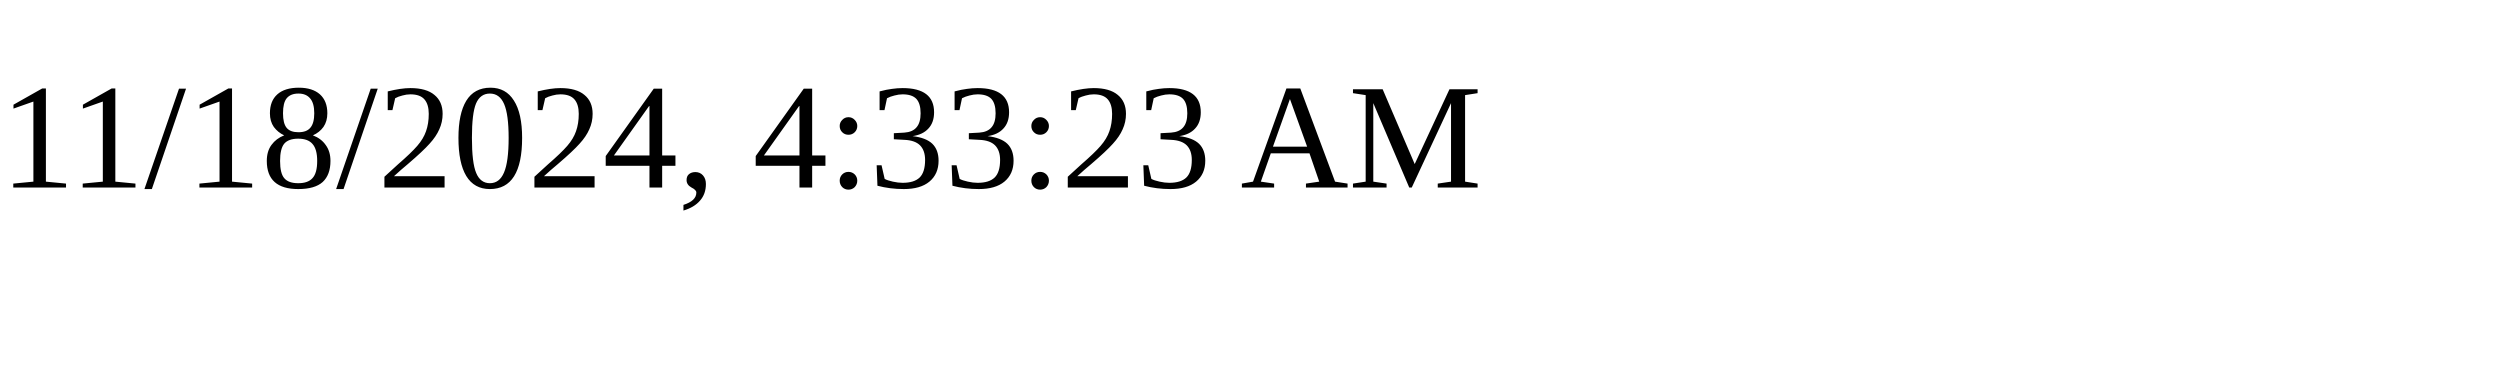
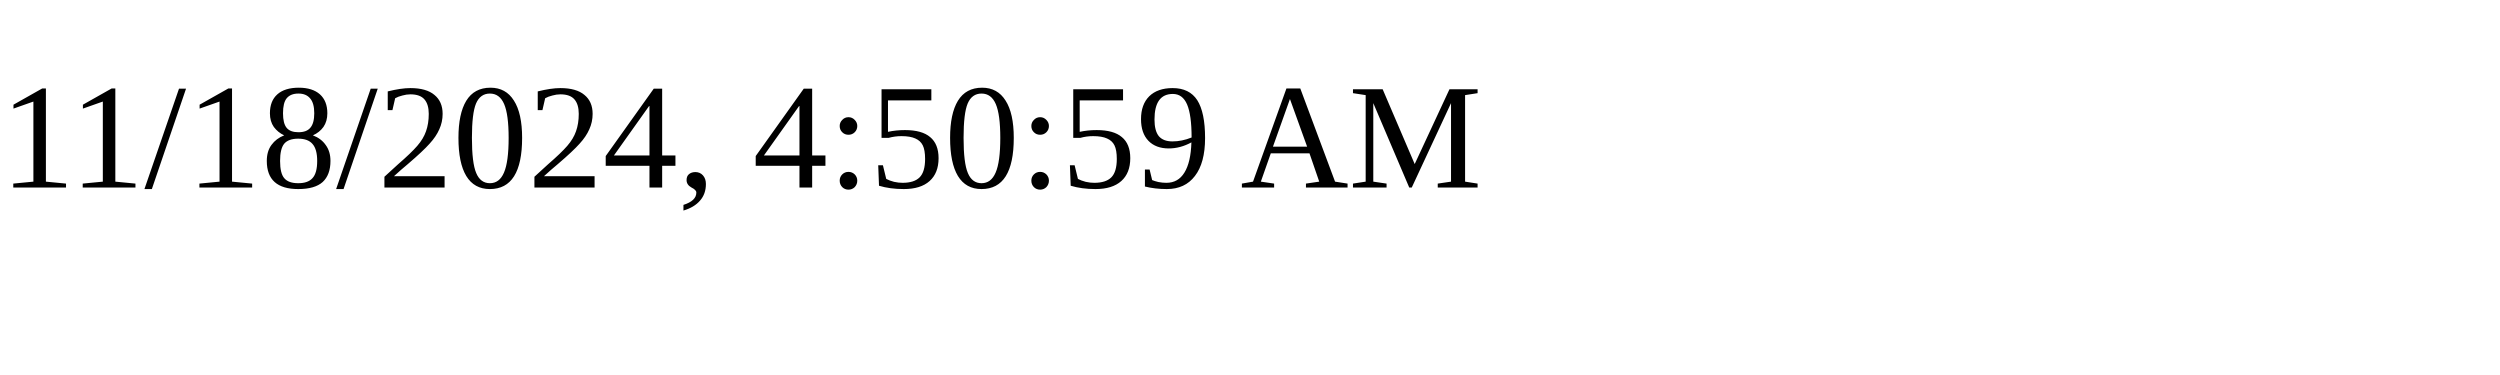
<svg xmlns="http://www.w3.org/2000/svg" height="30" width="200">
-   <text x="0" y="15">11/18/2024, 4:33:23 AM</text>
+   <text x="0" y="15">11/18/2024, 4:50:59 AM</text>
</svg>
